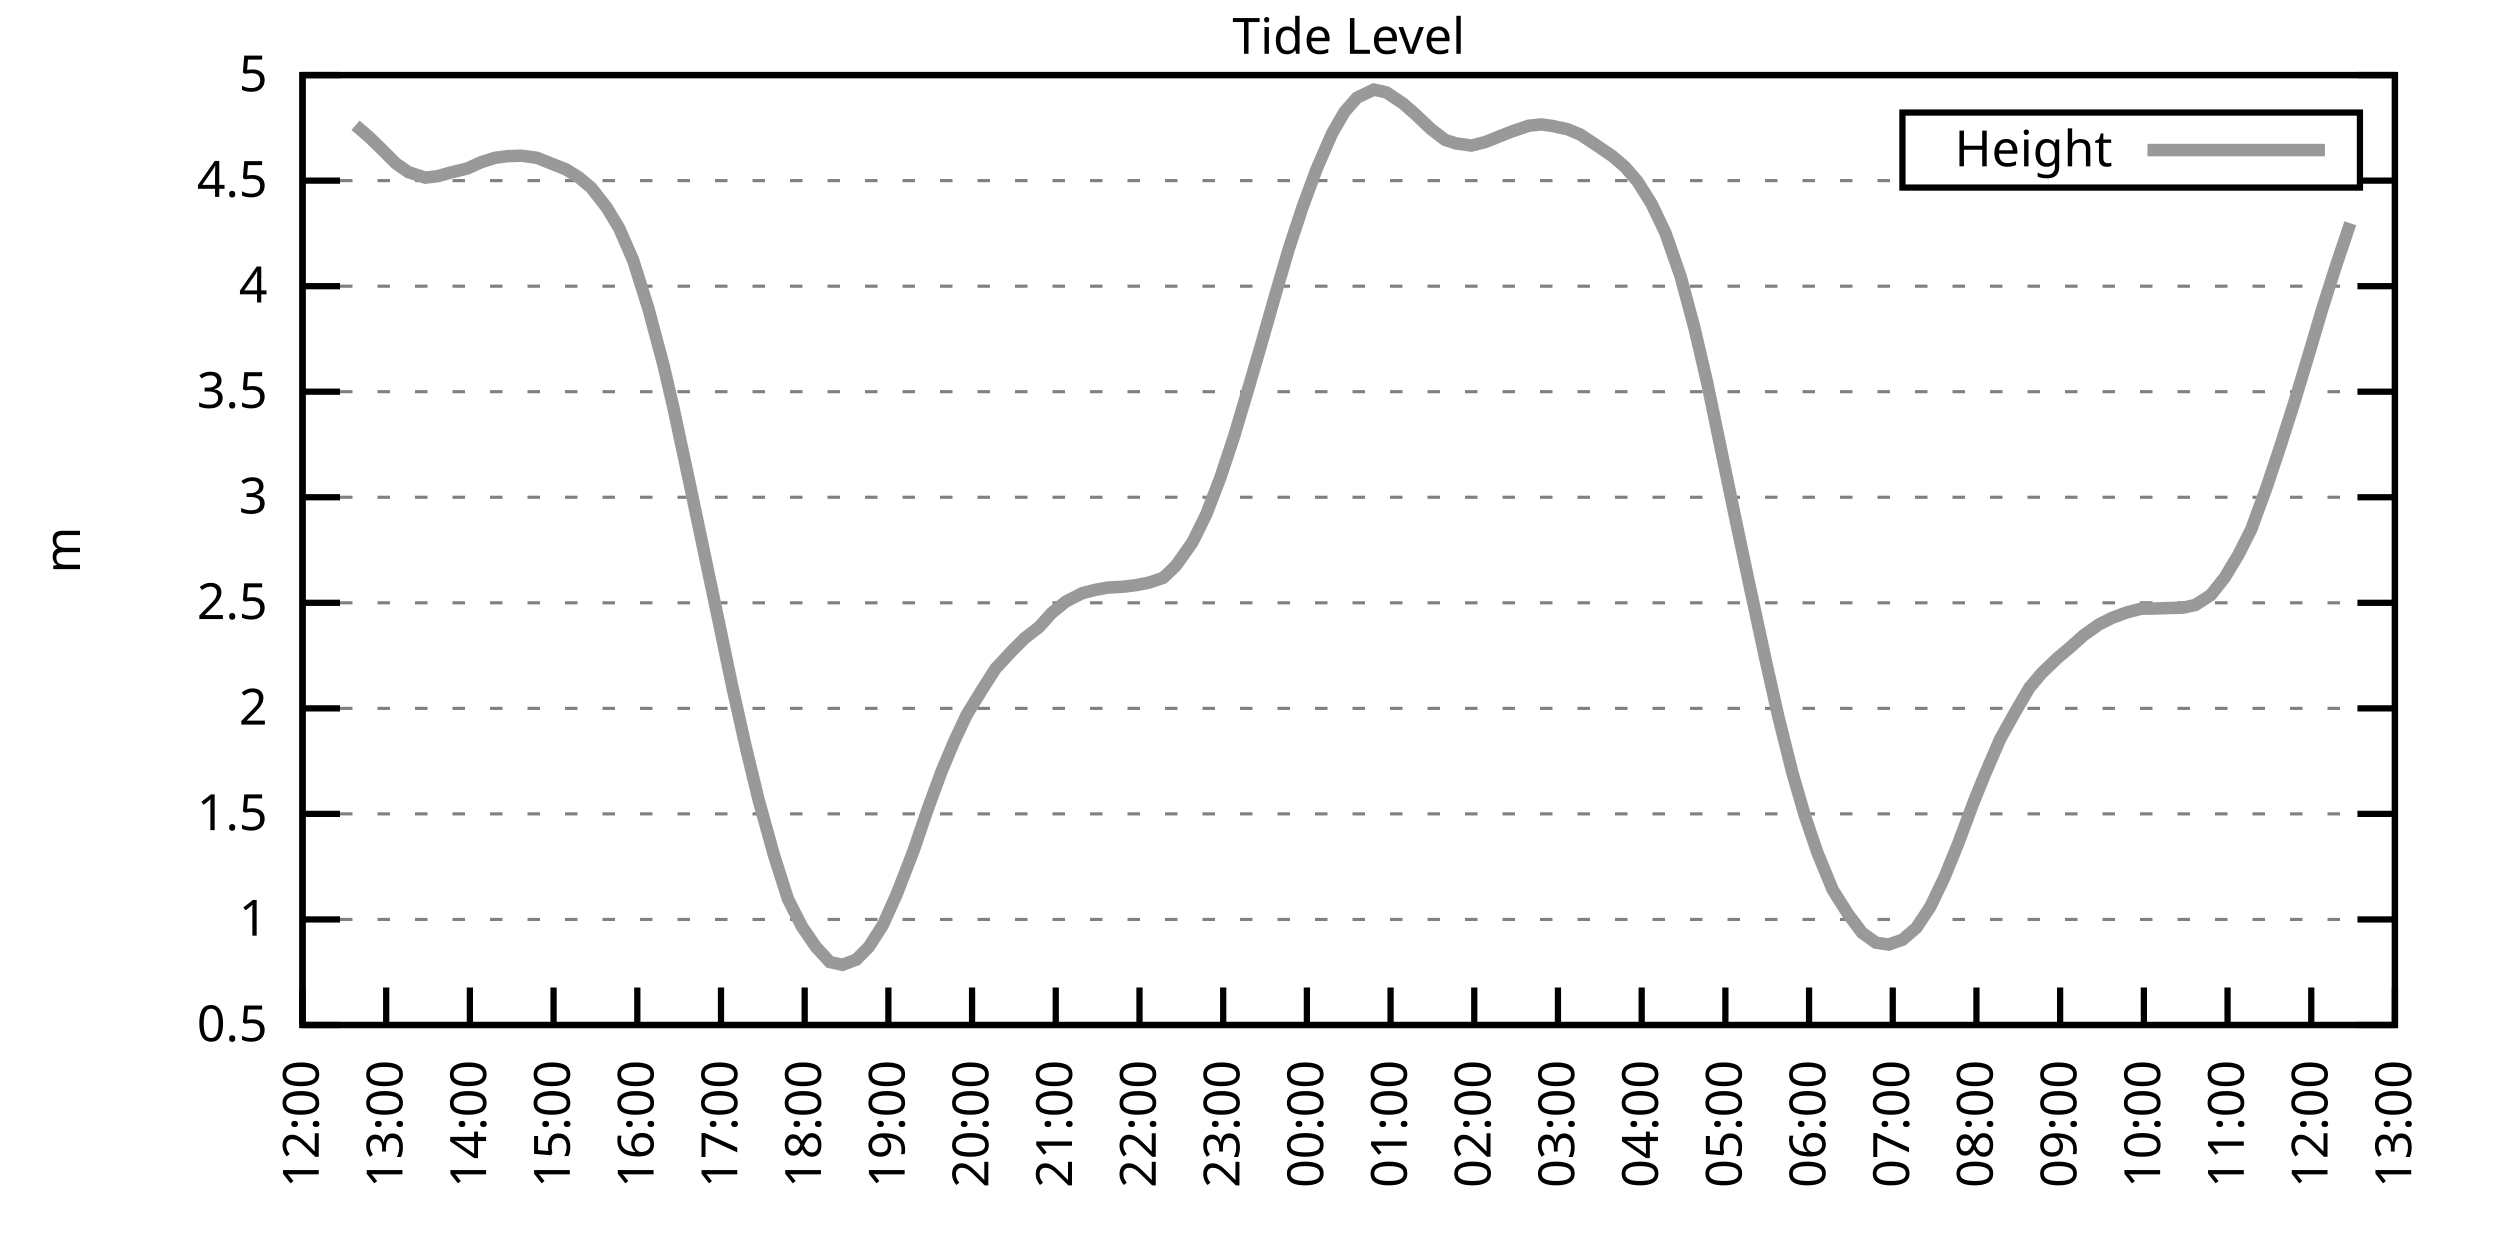
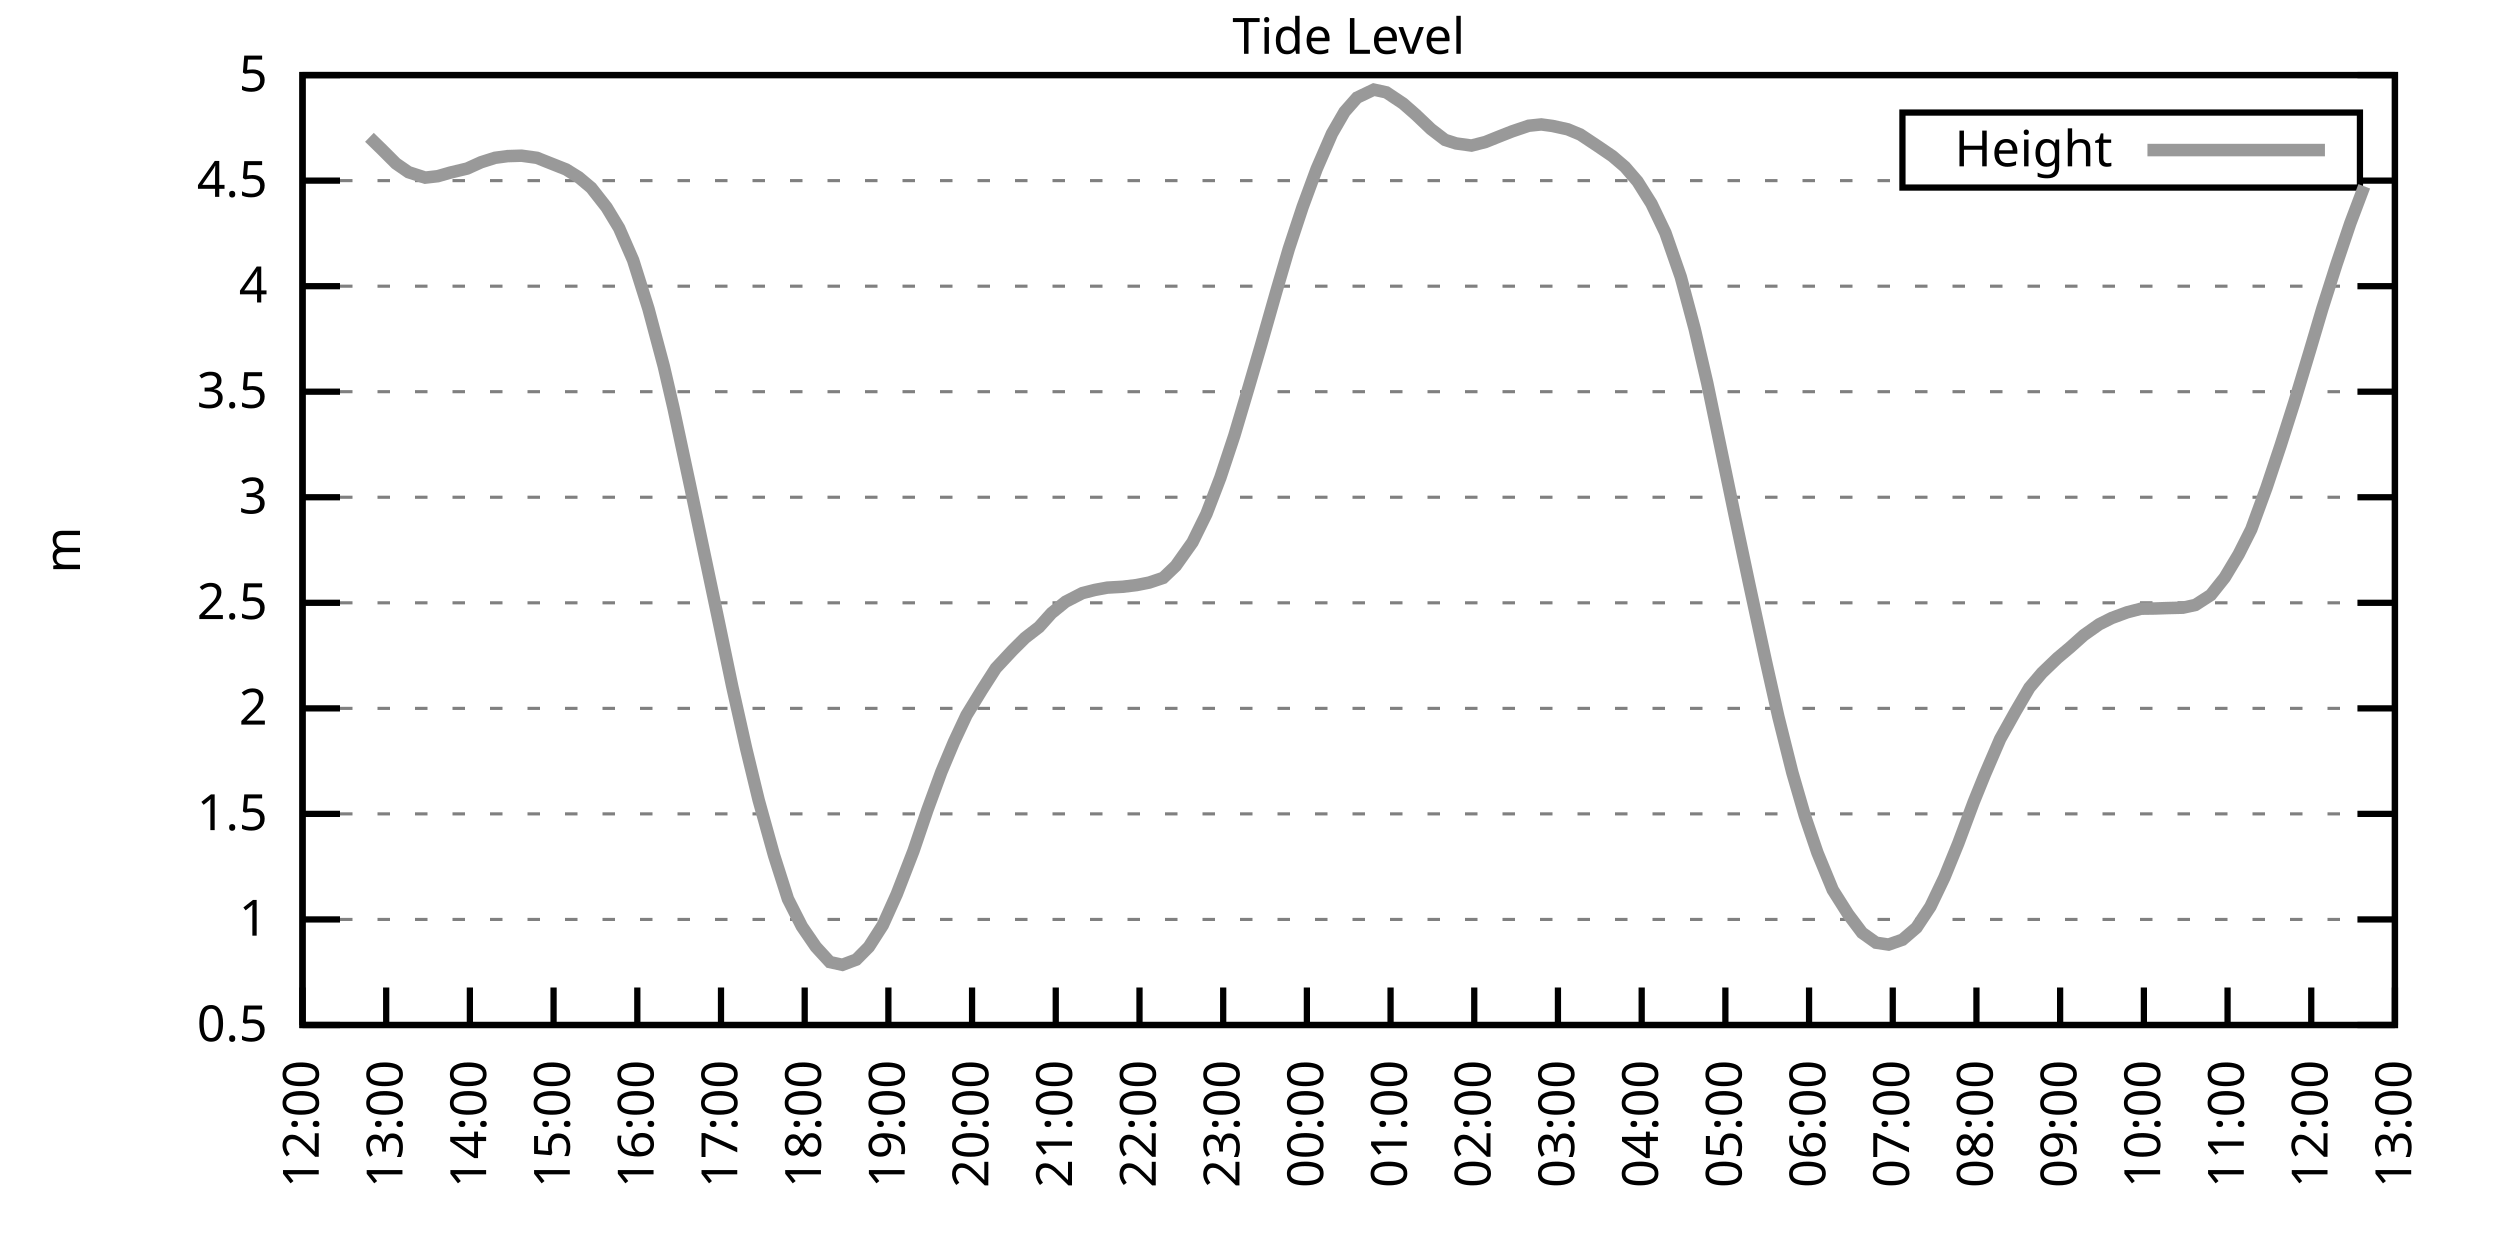
<svg xmlns="http://www.w3.org/2000/svg" xmlns:xlink="http://www.w3.org/1999/xlink" width="400" height="200" viewBox="0 0 400 200">
  <g id="gnuplot_canvas">
    <rect x="0" y="0" width="400" height="200" fill="none" />
    <defs>
      <circle id="gpDot" r="0.5" stroke-width="0.5" stroke="currentColor" />
      <path id="gpPt0" stroke-width="0.333" stroke="currentColor" d="M-1,0 h2 M0,-1 v2" />
      <path id="gpPt1" stroke-width="0.333" stroke="currentColor" d="M-1,-1 L1,1 M1,-1 L-1,1" />
      <path id="gpPt2" stroke-width="0.333" stroke="currentColor" d="M-1,0 L1,0 M0,-1 L0,1 M-1,-1 L1,1 M-1,1 L1,-1" />
      <rect id="gpPt3" stroke-width="0.333" stroke="currentColor" x="-1" y="-1" width="2" height="2" />
      <rect id="gpPt4" stroke-width="0.333" stroke="currentColor" fill="currentColor" x="-1" y="-1" width="2" height="2" />
      <circle id="gpPt5" stroke-width="0.333" stroke="currentColor" cx="0" cy="0" r="1" />
      <use xlink:href="#gpPt5" id="gpPt6" fill="currentColor" stroke="none" />
      <path id="gpPt7" stroke-width="0.333" stroke="currentColor" d="M0,-1.33 L-1.33,0.67 L1.33,0.67 z" />
      <use xlink:href="#gpPt7" id="gpPt8" fill="currentColor" stroke="none" />
      <use xlink:href="#gpPt7" id="gpPt9" stroke="currentColor" transform="rotate(180)" />
      <use xlink:href="#gpPt9" id="gpPt10" fill="currentColor" stroke="none" />
      <use xlink:href="#gpPt3" id="gpPt11" stroke="currentColor" transform="rotate(45)" />
      <use xlink:href="#gpPt11" id="gpPt12" fill="currentColor" stroke="none" />
      <path id="gpPt13" stroke-width="0.333" stroke="currentColor" d="M0,1.330 L1.265,0.411 L0.782,-1.067 L-0.782,-1.076 L-1.265,0.411 z" />
      <use xlink:href="#gpPt13" id="gpPt14" fill="currentColor" stroke="none" />
      <filter id="textbox" filterUnits="objectBoundingBox" x="0" y="0" height="1" width="1">
        <feFlood flood-color="white" flood-opacity="1" result="bgnd" />
        <feComposite in="SourceGraphic" in2="bgnd" operator="atop" />
      </filter>
      <filter id="greybox" filterUnits="objectBoundingBox" x="0" y="0" height="1" width="1">
        <feFlood flood-color="lightgrey" flood-opacity="1" result="grey" />
        <feComposite in="SourceGraphic" in2="grey" operator="atop" />
      </filter>
    </defs>
    <g fill="none" color="white" stroke="currentColor" stroke-width="1.00" stroke-linecap="butt" stroke-linejoin="miter">
</g>
    <g fill="none" color="black" stroke="currentColor" stroke-width="1.00" stroke-linecap="butt" stroke-linejoin="miter">
      <g stroke="none" shape-rendering="crispEdges">
        <polygon fill="rgb(255, 255, 255)" points="48.40,164.00 383.18,164.00 383.18,12.02 48.40,12.02 " />
      </g>
    </g>
    <g fill="none" color="black" stroke="currentColor" stroke-width="1.00" stroke-linecap="butt" stroke-linejoin="miter">
</g>
    <g fill="none" color="black" stroke="black" stroke-width="0.50" stroke-linecap="butt" stroke-linejoin="miter">
</g>
    <g fill="none" color="gray" stroke="currentColor" stroke-width="0.50" stroke-linecap="butt" stroke-linejoin="miter">
      <path stroke="gray" stroke-dasharray="2,4" class="gridline" d="M48.40,164.00 L383.19,164.00  " />
    </g>
    <g fill="none" color="gray" stroke="gray" stroke-width="1.00" stroke-linecap="butt" stroke-linejoin="miter">
</g>
    <g fill="none" color="black" stroke="currentColor" stroke-width="1.00" stroke-linecap="butt" stroke-linejoin="miter">
      <path stroke="black" d="M48.40,164.00 L54.40,164.00 M383.19,164.00 L377.19,164.00  " />
      <g transform="translate(42.80,166.60)" stroke="none" fill="black" font-family="Sans" font-size="8.00" text-anchor="end">
        <text>
          <tspan font-family="Sans"> 0.5</tspan>
        </text>
      </g>
    </g>
    <g fill="none" color="black" stroke="currentColor" stroke-width="1.00" stroke-linecap="butt" stroke-linejoin="miter">
</g>
    <g fill="none" color="black" stroke="black" stroke-width="0.50" stroke-linecap="butt" stroke-linejoin="miter">
</g>
    <g fill="none" color="gray" stroke="currentColor" stroke-width="0.50" stroke-linecap="butt" stroke-linejoin="miter">
      <path stroke="gray" stroke-dasharray="2,4" class="gridline" d="M48.40,147.11 L383.19,147.11  " />
    </g>
    <g fill="none" color="gray" stroke="gray" stroke-width="1.00" stroke-linecap="butt" stroke-linejoin="miter">
</g>
    <g fill="none" color="black" stroke="currentColor" stroke-width="1.00" stroke-linecap="butt" stroke-linejoin="miter">
      <path stroke="black" d="M48.40,147.11 L54.40,147.11 M383.19,147.11 L377.19,147.11  " />
      <g transform="translate(42.80,149.71)" stroke="none" fill="black" font-family="Sans" font-size="8.00" text-anchor="end">
        <text>
          <tspan font-family="Sans"> 1</tspan>
        </text>
      </g>
    </g>
    <g fill="none" color="black" stroke="currentColor" stroke-width="1.00" stroke-linecap="butt" stroke-linejoin="miter">
</g>
    <g fill="none" color="black" stroke="black" stroke-width="0.50" stroke-linecap="butt" stroke-linejoin="miter">
</g>
    <g fill="none" color="gray" stroke="currentColor" stroke-width="0.50" stroke-linecap="butt" stroke-linejoin="miter">
      <path stroke="gray" stroke-dasharray="2,4" class="gridline" d="M48.40,130.22 L383.19,130.22  " />
    </g>
    <g fill="none" color="gray" stroke="gray" stroke-width="1.00" stroke-linecap="butt" stroke-linejoin="miter">
</g>
    <g fill="none" color="black" stroke="currentColor" stroke-width="1.00" stroke-linecap="butt" stroke-linejoin="miter">
      <path stroke="black" d="M48.40,130.22 L54.40,130.22 M383.19,130.22 L377.19,130.22  " />
      <g transform="translate(42.80,132.82)" stroke="none" fill="black" font-family="Sans" font-size="8.00" text-anchor="end">
        <text>
          <tspan font-family="Sans"> 1.5</tspan>
        </text>
      </g>
    </g>
    <g fill="none" color="black" stroke="currentColor" stroke-width="1.00" stroke-linecap="butt" stroke-linejoin="miter">
</g>
    <g fill="none" color="black" stroke="black" stroke-width="0.50" stroke-linecap="butt" stroke-linejoin="miter">
</g>
    <g fill="none" color="gray" stroke="currentColor" stroke-width="0.50" stroke-linecap="butt" stroke-linejoin="miter">
      <path stroke="gray" stroke-dasharray="2,4" class="gridline" d="M48.40,113.34 L383.19,113.34  " />
    </g>
    <g fill="none" color="gray" stroke="gray" stroke-width="1.00" stroke-linecap="butt" stroke-linejoin="miter">
</g>
    <g fill="none" color="black" stroke="currentColor" stroke-width="1.00" stroke-linecap="butt" stroke-linejoin="miter">
      <path stroke="black" d="M48.40,113.34 L54.40,113.34 M383.19,113.34 L377.19,113.34  " />
      <g transform="translate(42.80,115.94)" stroke="none" fill="black" font-family="Sans" font-size="8.00" text-anchor="end">
        <text>
          <tspan font-family="Sans"> 2</tspan>
        </text>
      </g>
    </g>
    <g fill="none" color="black" stroke="currentColor" stroke-width="1.00" stroke-linecap="butt" stroke-linejoin="miter">
</g>
    <g fill="none" color="black" stroke="black" stroke-width="0.50" stroke-linecap="butt" stroke-linejoin="miter">
</g>
    <g fill="none" color="gray" stroke="currentColor" stroke-width="0.50" stroke-linecap="butt" stroke-linejoin="miter">
      <path stroke="gray" stroke-dasharray="2,4" class="gridline" d="M48.40,96.45 L383.19,96.45  " />
    </g>
    <g fill="none" color="gray" stroke="gray" stroke-width="1.00" stroke-linecap="butt" stroke-linejoin="miter">
</g>
    <g fill="none" color="black" stroke="currentColor" stroke-width="1.00" stroke-linecap="butt" stroke-linejoin="miter">
      <path stroke="black" d="M48.40,96.45 L54.40,96.45 M383.19,96.45 L377.19,96.45  " />
      <g transform="translate(42.80,99.05)" stroke="none" fill="black" font-family="Sans" font-size="8.00" text-anchor="end">
        <text>
          <tspan font-family="Sans"> 2.5</tspan>
        </text>
      </g>
    </g>
    <g fill="none" color="black" stroke="currentColor" stroke-width="1.00" stroke-linecap="butt" stroke-linejoin="miter">
</g>
    <g fill="none" color="black" stroke="black" stroke-width="0.50" stroke-linecap="butt" stroke-linejoin="miter">
</g>
    <g fill="none" color="gray" stroke="currentColor" stroke-width="0.50" stroke-linecap="butt" stroke-linejoin="miter">
      <path stroke="gray" stroke-dasharray="2,4" class="gridline" d="M48.40,79.56 L383.19,79.56  " />
    </g>
    <g fill="none" color="gray" stroke="gray" stroke-width="1.00" stroke-linecap="butt" stroke-linejoin="miter">
</g>
    <g fill="none" color="black" stroke="currentColor" stroke-width="1.00" stroke-linecap="butt" stroke-linejoin="miter">
      <path stroke="black" d="M48.40,79.56 L54.40,79.56 M383.19,79.56 L377.19,79.56  " />
      <g transform="translate(42.80,82.16)" stroke="none" fill="black" font-family="Sans" font-size="8.00" text-anchor="end">
        <text>
          <tspan font-family="Sans"> 3</tspan>
        </text>
      </g>
    </g>
    <g fill="none" color="black" stroke="currentColor" stroke-width="1.00" stroke-linecap="butt" stroke-linejoin="miter">
</g>
    <g fill="none" color="black" stroke="black" stroke-width="0.50" stroke-linecap="butt" stroke-linejoin="miter">
</g>
    <g fill="none" color="gray" stroke="currentColor" stroke-width="0.50" stroke-linecap="butt" stroke-linejoin="miter">
      <path stroke="gray" stroke-dasharray="2,4" class="gridline" d="M48.40,62.67 L383.19,62.67  " />
    </g>
    <g fill="none" color="gray" stroke="gray" stroke-width="1.00" stroke-linecap="butt" stroke-linejoin="miter">
</g>
    <g fill="none" color="black" stroke="currentColor" stroke-width="1.00" stroke-linecap="butt" stroke-linejoin="miter">
      <path stroke="black" d="M48.40,62.67 L54.40,62.67 M383.19,62.67 L377.19,62.67  " />
      <g transform="translate(42.80,65.27)" stroke="none" fill="black" font-family="Sans" font-size="8.00" text-anchor="end">
        <text>
          <tspan font-family="Sans"> 3.5</tspan>
        </text>
      </g>
    </g>
    <g fill="none" color="black" stroke="currentColor" stroke-width="1.00" stroke-linecap="butt" stroke-linejoin="miter">
</g>
    <g fill="none" color="black" stroke="black" stroke-width="0.50" stroke-linecap="butt" stroke-linejoin="miter">
</g>
    <g fill="none" color="gray" stroke="currentColor" stroke-width="0.50" stroke-linecap="butt" stroke-linejoin="miter">
      <path stroke="gray" stroke-dasharray="2,4" class="gridline" d="M48.40,45.79 L383.19,45.79  " />
    </g>
    <g fill="none" color="gray" stroke="gray" stroke-width="1.00" stroke-linecap="butt" stroke-linejoin="miter">
</g>
    <g fill="none" color="black" stroke="currentColor" stroke-width="1.00" stroke-linecap="butt" stroke-linejoin="miter">
      <path stroke="black" d="M48.40,45.79 L54.40,45.79 M383.19,45.79 L377.19,45.79  " />
      <g transform="translate(42.80,48.39)" stroke="none" fill="black" font-family="Sans" font-size="8.00" text-anchor="end">
        <text>
          <tspan font-family="Sans"> 4</tspan>
        </text>
      </g>
    </g>
    <g fill="none" color="black" stroke="currentColor" stroke-width="1.00" stroke-linecap="butt" stroke-linejoin="miter">
</g>
    <g fill="none" color="black" stroke="black" stroke-width="0.50" stroke-linecap="butt" stroke-linejoin="miter">
</g>
    <g fill="none" color="gray" stroke="currentColor" stroke-width="0.50" stroke-linecap="butt" stroke-linejoin="miter">
      <path stroke="gray" stroke-dasharray="2,4" class="gridline" d="M48.40,28.90 L304.39,28.90 M377.59,28.90 L383.19,28.90  " />
    </g>
    <g fill="none" color="gray" stroke="gray" stroke-width="1.00" stroke-linecap="butt" stroke-linejoin="miter">
</g>
    <g fill="none" color="black" stroke="currentColor" stroke-width="1.00" stroke-linecap="butt" stroke-linejoin="miter">
      <path stroke="black" d="M48.40,28.90 L54.40,28.90 M383.19,28.90 L377.19,28.90  " />
      <g transform="translate(42.80,31.50)" stroke="none" fill="black" font-family="Sans" font-size="8.00" text-anchor="end">
        <text>
          <tspan font-family="Sans"> 4.5</tspan>
        </text>
      </g>
    </g>
    <g fill="none" color="black" stroke="currentColor" stroke-width="1.00" stroke-linecap="butt" stroke-linejoin="miter">
</g>
    <g fill="none" color="black" stroke="black" stroke-width="0.50" stroke-linecap="butt" stroke-linejoin="miter">
</g>
    <g fill="none" color="gray" stroke="currentColor" stroke-width="0.50" stroke-linecap="butt" stroke-linejoin="miter">
      <path stroke="gray" stroke-dasharray="2,4" class="gridline" d="M48.40,12.01 L383.19,12.01  " />
    </g>
    <g fill="none" color="gray" stroke="gray" stroke-width="1.00" stroke-linecap="butt" stroke-linejoin="miter">
</g>
    <g fill="none" color="black" stroke="currentColor" stroke-width="1.00" stroke-linecap="butt" stroke-linejoin="miter">
      <path stroke="black" d="M48.40,12.01 L54.40,12.01 M383.19,12.01 L377.19,12.01  " />
      <g transform="translate(42.80,14.61)" stroke="none" fill="black" font-family="Sans" font-size="8.00" text-anchor="end">
        <text>
          <tspan font-family="Sans"> 5</tspan>
        </text>
      </g>
    </g>
    <g fill="none" color="black" stroke="currentColor" stroke-width="1.00" stroke-linecap="butt" stroke-linejoin="miter">
      <path stroke="black" d="M48.40,164.00 L48.40,158.00  " />
      <g transform="translate(51.00,169.60) rotate(270.00)" stroke="none" fill="black" font-family="Sans" font-size="8.00" text-anchor="end">
        <text>
          <tspan font-family="Sans">12:00</tspan>
        </text>
      </g>
    </g>
    <g fill="none" color="black" stroke="currentColor" stroke-width="1.00" stroke-linecap="butt" stroke-linejoin="miter">
      <path stroke="black" d="M61.79,164.00 L61.79,158.00  " />
      <g transform="translate(64.39,169.60) rotate(270.00)" stroke="none" fill="black" font-family="Sans" font-size="8.00" text-anchor="end">
        <text>
          <tspan font-family="Sans">13:00</tspan>
        </text>
      </g>
    </g>
    <g fill="none" color="black" stroke="currentColor" stroke-width="1.00" stroke-linecap="butt" stroke-linejoin="miter">
      <path stroke="black" d="M75.18,164.00 L75.18,158.00  " />
      <g transform="translate(77.78,169.60) rotate(270.00)" stroke="none" fill="black" font-family="Sans" font-size="8.00" text-anchor="end">
        <text>
          <tspan font-family="Sans">14:00</tspan>
        </text>
      </g>
    </g>
    <g fill="none" color="black" stroke="currentColor" stroke-width="1.00" stroke-linecap="butt" stroke-linejoin="miter">
      <path stroke="black" d="M88.57,164.00 L88.57,158.00  " />
      <g transform="translate(91.17,169.60) rotate(270.00)" stroke="none" fill="black" font-family="Sans" font-size="8.00" text-anchor="end">
        <text>
          <tspan font-family="Sans">15:00</tspan>
        </text>
      </g>
    </g>
    <g fill="none" color="black" stroke="currentColor" stroke-width="1.00" stroke-linecap="butt" stroke-linejoin="miter">
      <path stroke="black" d="M101.97,164.00 L101.97,158.00  " />
      <g transform="translate(104.57,169.60) rotate(270.00)" stroke="none" fill="black" font-family="Sans" font-size="8.00" text-anchor="end">
        <text>
          <tspan font-family="Sans">16:00</tspan>
        </text>
      </g>
    </g>
    <g fill="none" color="black" stroke="currentColor" stroke-width="1.00" stroke-linecap="butt" stroke-linejoin="miter">
      <path stroke="black" d="M115.36,164.00 L115.36,158.00  " />
      <g transform="translate(117.96,169.60) rotate(270.00)" stroke="none" fill="black" font-family="Sans" font-size="8.00" text-anchor="end">
        <text>
          <tspan font-family="Sans">17:00</tspan>
        </text>
      </g>
    </g>
    <g fill="none" color="black" stroke="currentColor" stroke-width="1.00" stroke-linecap="butt" stroke-linejoin="miter">
      <path stroke="black" d="M128.75,164.00 L128.75,158.00  " />
      <g transform="translate(131.35,169.60) rotate(270.00)" stroke="none" fill="black" font-family="Sans" font-size="8.00" text-anchor="end">
        <text>
          <tspan font-family="Sans">18:00</tspan>
        </text>
      </g>
    </g>
    <g fill="none" color="black" stroke="currentColor" stroke-width="1.00" stroke-linecap="butt" stroke-linejoin="miter">
      <path stroke="black" d="M142.14,164.00 L142.14,158.00  " />
      <g transform="translate(144.74,169.60) rotate(270.00)" stroke="none" fill="black" font-family="Sans" font-size="8.00" text-anchor="end">
        <text>
          <tspan font-family="Sans">19:00</tspan>
        </text>
      </g>
    </g>
    <g fill="none" color="black" stroke="currentColor" stroke-width="1.00" stroke-linecap="butt" stroke-linejoin="miter">
      <path stroke="black" d="M155.53,164.00 L155.53,158.00  " />
      <g transform="translate(158.13,169.60) rotate(270.00)" stroke="none" fill="black" font-family="Sans" font-size="8.00" text-anchor="end">
        <text>
          <tspan font-family="Sans">20:00</tspan>
        </text>
      </g>
    </g>
    <g fill="none" color="black" stroke="currentColor" stroke-width="1.00" stroke-linecap="butt" stroke-linejoin="miter">
      <path stroke="black" d="M168.92,164.00 L168.92,158.00  " />
      <g transform="translate(171.52,169.60) rotate(270.00)" stroke="none" fill="black" font-family="Sans" font-size="8.00" text-anchor="end">
        <text>
          <tspan font-family="Sans">21:00</tspan>
        </text>
      </g>
    </g>
    <g fill="none" color="black" stroke="currentColor" stroke-width="1.00" stroke-linecap="butt" stroke-linejoin="miter">
      <path stroke="black" d="M182.32,164.00 L182.32,158.00  " />
      <g transform="translate(184.92,169.60) rotate(270.00)" stroke="none" fill="black" font-family="Sans" font-size="8.00" text-anchor="end">
        <text>
          <tspan font-family="Sans">22:00</tspan>
        </text>
      </g>
    </g>
    <g fill="none" color="black" stroke="currentColor" stroke-width="1.00" stroke-linecap="butt" stroke-linejoin="miter">
      <path stroke="black" d="M195.71,164.00 L195.71,158.00  " />
      <g transform="translate(198.31,169.60) rotate(270.00)" stroke="none" fill="black" font-family="Sans" font-size="8.00" text-anchor="end">
        <text>
          <tspan font-family="Sans">23:00</tspan>
        </text>
      </g>
    </g>
    <g fill="none" color="black" stroke="currentColor" stroke-width="1.00" stroke-linecap="butt" stroke-linejoin="miter">
      <path stroke="black" d="M209.10,164.00 L209.10,158.00  " />
      <g transform="translate(211.70,169.60) rotate(270.00)" stroke="none" fill="black" font-family="Sans" font-size="8.00" text-anchor="end">
        <text>
          <tspan font-family="Sans">00:00</tspan>
        </text>
      </g>
    </g>
    <g fill="none" color="black" stroke="currentColor" stroke-width="1.00" stroke-linecap="butt" stroke-linejoin="miter">
      <path stroke="black" d="M222.49,164.00 L222.49,158.00  " />
      <g transform="translate(225.09,169.60) rotate(270.00)" stroke="none" fill="black" font-family="Sans" font-size="8.00" text-anchor="end">
        <text>
          <tspan font-family="Sans">01:00</tspan>
        </text>
      </g>
    </g>
    <g fill="none" color="black" stroke="currentColor" stroke-width="1.00" stroke-linecap="butt" stroke-linejoin="miter">
      <path stroke="black" d="M235.88,164.00 L235.88,158.00  " />
      <g transform="translate(238.48,169.60) rotate(270.00)" stroke="none" fill="black" font-family="Sans" font-size="8.00" text-anchor="end">
        <text>
          <tspan font-family="Sans">02:00</tspan>
        </text>
      </g>
    </g>
    <g fill="none" color="black" stroke="currentColor" stroke-width="1.00" stroke-linecap="butt" stroke-linejoin="miter">
      <path stroke="black" d="M249.27,164.00 L249.27,158.00  " />
      <g transform="translate(251.87,169.60) rotate(270.00)" stroke="none" fill="black" font-family="Sans" font-size="8.00" text-anchor="end">
        <text>
          <tspan font-family="Sans">03:00</tspan>
        </text>
      </g>
    </g>
    <g fill="none" color="black" stroke="currentColor" stroke-width="1.00" stroke-linecap="butt" stroke-linejoin="miter">
      <path stroke="black" d="M262.67,164.00 L262.67,158.00  " />
      <g transform="translate(265.27,169.60) rotate(270.00)" stroke="none" fill="black" font-family="Sans" font-size="8.00" text-anchor="end">
        <text>
          <tspan font-family="Sans">04:00</tspan>
        </text>
      </g>
    </g>
    <g fill="none" color="black" stroke="currentColor" stroke-width="1.00" stroke-linecap="butt" stroke-linejoin="miter">
      <path stroke="black" d="M276.06,164.00 L276.06,158.00  " />
      <g transform="translate(278.66,169.60) rotate(270.00)" stroke="none" fill="black" font-family="Sans" font-size="8.00" text-anchor="end">
        <text>
          <tspan font-family="Sans">05:00</tspan>
        </text>
      </g>
    </g>
    <g fill="none" color="black" stroke="currentColor" stroke-width="1.00" stroke-linecap="butt" stroke-linejoin="miter">
      <path stroke="black" d="M289.45,164.00 L289.45,158.00  " />
      <g transform="translate(292.05,169.60) rotate(270.00)" stroke="none" fill="black" font-family="Sans" font-size="8.00" text-anchor="end">
        <text>
          <tspan font-family="Sans">06:00</tspan>
        </text>
      </g>
    </g>
    <g fill="none" color="black" stroke="currentColor" stroke-width="1.00" stroke-linecap="butt" stroke-linejoin="miter">
      <path stroke="black" d="M302.84,164.00 L302.84,158.00  " />
      <g transform="translate(305.44,169.60) rotate(270.00)" stroke="none" fill="black" font-family="Sans" font-size="8.00" text-anchor="end">
        <text>
          <tspan font-family="Sans">07:00</tspan>
        </text>
      </g>
    </g>
    <g fill="none" color="black" stroke="currentColor" stroke-width="1.00" stroke-linecap="butt" stroke-linejoin="miter">
      <path stroke="black" d="M316.23,164.00 L316.23,158.00  " />
      <g transform="translate(318.83,169.60) rotate(270.00)" stroke="none" fill="black" font-family="Sans" font-size="8.00" text-anchor="end">
        <text>
          <tspan font-family="Sans">08:00</tspan>
        </text>
      </g>
    </g>
    <g fill="none" color="black" stroke="currentColor" stroke-width="1.00" stroke-linecap="butt" stroke-linejoin="miter">
      <path stroke="black" d="M329.62,164.00 L329.62,158.00  " />
      <g transform="translate(332.22,169.60) rotate(270.00)" stroke="none" fill="black" font-family="Sans" font-size="8.00" text-anchor="end">
        <text>
          <tspan font-family="Sans">09:00</tspan>
        </text>
      </g>
    </g>
    <g fill="none" color="black" stroke="currentColor" stroke-width="1.00" stroke-linecap="butt" stroke-linejoin="miter">
      <path stroke="black" d="M343.02,164.00 L343.02,158.00  " />
      <g transform="translate(345.62,169.60) rotate(270.00)" stroke="none" fill="black" font-family="Sans" font-size="8.00" text-anchor="end">
        <text>
          <tspan font-family="Sans">10:00</tspan>
        </text>
      </g>
    </g>
    <g fill="none" color="black" stroke="currentColor" stroke-width="1.00" stroke-linecap="butt" stroke-linejoin="miter">
      <path stroke="black" d="M356.41,164.00 L356.41,158.00  " />
      <g transform="translate(359.01,169.60) rotate(270.00)" stroke="none" fill="black" font-family="Sans" font-size="8.00" text-anchor="end">
        <text>
          <tspan font-family="Sans">11:00</tspan>
        </text>
      </g>
    </g>
    <g fill="none" color="black" stroke="currentColor" stroke-width="1.00" stroke-linecap="butt" stroke-linejoin="miter">
      <path stroke="black" d="M369.80,164.00 L369.80,158.00  " />
      <g transform="translate(372.40,169.60) rotate(270.00)" stroke="none" fill="black" font-family="Sans" font-size="8.00" text-anchor="end">
        <text>
          <tspan font-family="Sans">12:00</tspan>
        </text>
      </g>
    </g>
    <g fill="none" color="black" stroke="currentColor" stroke-width="1.00" stroke-linecap="butt" stroke-linejoin="miter">
      <path stroke="black" d="M383.19,164.00 L383.19,158.00  " />
      <g transform="translate(385.79,169.60) rotate(270.00)" stroke="none" fill="black" font-family="Sans" font-size="8.00" text-anchor="end">
        <text>
          <tspan font-family="Sans">13:00</tspan>
        </text>
      </g>
    </g>
    <g fill="none" color="black" stroke="currentColor" stroke-width="1.00" stroke-linecap="butt" stroke-linejoin="miter">
</g>
    <g fill="none" color="black" stroke="currentColor" stroke-width="1.00" stroke-linecap="butt" stroke-linejoin="miter">
      <path stroke="black" d="M48.40,12.01 L48.40,164.00 L383.19,164.00 L383.19,12.01 L48.40,12.01 Z  " />
    </g>
    <g fill="none" color="black" stroke="currentColor" stroke-width="1.00" stroke-linecap="butt" stroke-linejoin="miter">
</g>
    <g fill="none" color="black" stroke="currentColor" stroke-width="1.00" stroke-linecap="butt" stroke-linejoin="miter">
      <path stroke="black" d="M304.39,30.01 L304.39,18.01 L377.59,18.01 L377.59,30.01 L304.39,30.01 Z  " />
    </g>
    <g id="Tide_level_plot_1">
      <g fill="none" color="white" stroke="black" stroke-width="2.00" stroke-linecap="butt" stroke-linejoin="miter">
</g>
      <g fill="none" color="black" stroke="currentColor" stroke-width="2.00" stroke-linecap="butt" stroke-linejoin="miter">
        <g transform="translate(337.99,26.61)" stroke="none" fill="black" font-family="Sans" font-size="8.00" text-anchor="end">
          <text>
            <tspan font-family="Sans">Height</tspan>
          </text>
        </g>
      </g>
      <g fill="none" color="black" stroke="currentColor" stroke-width="2.00" stroke-linecap="butt" stroke-linejoin="miter">
-         <path stroke="rgb(153, 153, 153)" d="M343.59,24.01 L371.99,24.01 M56.88,20.05 L59.11,21.97 L61.12,23.93 L63.35,26.16 L65.36,27.55 L68.04,28.42   L70.05,28.19 L72.06,27.61 L74.74,26.97 L76.97,25.96 L79.20,25.25 L81.21,24.98 L83.44,24.91 L85.90,25.25   L87.68,25.96 L90.58,27.11 L92.59,28.36 L94.60,30.05 L97.06,33.19 L99.06,36.50 L101.30,41.63 L103.75,49.40   L106.21,58.62 L107.77,65.34 L110.45,77.87 L112.68,88.48 L114.91,99.05 L117.14,109.76 L119.38,119.75 L121.38,128.00   L123.84,136.84 L126.07,143.84 L128.30,148.23 L130.54,151.50 L132.77,153.93 L134.78,154.37 L137.01,153.53 L139.02,151.50   L141.25,148.02 L143.48,143.06 L146.16,136.14 L148.39,129.58 L150.62,123.50 L152.63,118.71 L154.64,114.42 L157.10,110.40   L159.33,106.92 L162.01,104.05 L164.01,102.06 L166.25,100.33 L168.25,98.10 L170.49,96.28 L173.17,94.90 L175.17,94.39   L177.18,94.02 L179.64,93.88 L181.87,93.61 L183.88,93.21 L186.11,92.46 L188.12,90.54 L190.80,86.76 L193.03,82.23   L195.26,76.42 L197.49,69.70 L199.73,62.17 L201.73,55.34 L204.19,46.70 L206.20,39.84 L208.43,33.09 L210.66,27.04   L213.12,21.37 L215.13,17.89 L217.13,15.62 L219.81,14.34 L221.82,14.78 L224.50,16.57 L226.51,18.33 L228.96,20.66   L231.20,22.38 L232.98,22.95 L235.44,23.29 L237.67,22.72 L239.68,21.91 L241.91,21.03 L244.59,20.12 L246.60,19.91   L248.38,20.15 L250.84,20.69 L252.85,21.53 L255.75,23.46 L257.98,24.98 L259.99,26.70 L262.00,29.03 L264.23,32.58   L266.46,37.24 L268.92,44.30 L271.15,52.64 L273.16,61.29 L277.62,82.77 L279.85,93.31 L282.53,105.74 L284.54,114.69   L286.77,123.60 L288.78,130.53 L290.79,136.44 L293.24,142.38 L295.70,146.27 L297.93,149.24 L300.16,150.83 L302.17,151.13   L304.40,150.35 L306.63,148.43 L308.87,145.05 L311.10,140.39 L313.33,134.92 L315.79,128.33 L317.57,123.94 L320.03,118.23   L322.48,113.84 L324.71,110.03 L326.72,107.66 L329.18,105.30 L331.19,103.61 L333.42,101.62 L335.87,99.89 L337.88,98.88   L340.34,97.97 L342.57,97.39 L344.80,97.36 L346.81,97.29 L349.26,97.23 L351.27,96.79 L353.73,95.20 L355.96,92.40   L358.19,88.68 L360.20,84.69 L362.66,77.97 L364.89,71.29 L367.12,64.29 L369.58,56.12 L371.58,49.37 L373.82,42.34   L376.05,35.72  " />
+         <path stroke="rgb(153, 153, 153)" d="M343.59,24.01 L371.99,24.01 M59.11,21.97 L61.12,23.93 L63.35,26.16 L65.36,27.55 L68.04,28.42 L70.05,28.19   L72.06,27.61 L74.74,26.97 L76.97,25.96 L79.20,25.25 L81.21,24.98 L83.44,24.91 L85.90,25.25 L87.68,25.96   L90.58,27.11 L92.59,28.36 L94.60,30.05 L97.06,33.19 L99.06,36.50 L101.30,41.63 L103.75,49.40 L106.21,58.62   L107.77,65.34 L110.45,77.87 L112.68,88.48 L114.91,99.05 L117.14,109.76 L119.38,119.75 L121.38,128.00 L123.84,136.84   L126.07,143.84 L128.30,148.23 L130.54,151.50 L132.77,153.93 L134.78,154.37 L137.01,153.53 L139.02,151.50 L141.25,148.02   L143.48,143.06 L146.16,136.14 L148.39,129.58 L150.62,123.50 L152.63,118.71 L154.64,114.42 L157.10,110.40 L159.33,106.92   L162.01,104.05 L164.01,102.06 L166.25,100.33 L168.25,98.10 L170.49,96.28 L173.17,94.90 L175.17,94.39 L177.18,94.02   L179.64,93.88 L181.87,93.61 L183.88,93.21 L186.11,92.46 L188.12,90.54 L190.80,86.76 L193.03,82.23 L195.26,76.42   L197.49,69.70 L199.73,62.17 L201.73,55.34 L204.19,46.70 L206.20,39.84 L208.43,33.09 L210.66,27.04 L213.12,21.37   L215.13,17.89 L217.13,15.62 L219.81,14.34 L221.82,14.78 L224.50,16.57 L226.51,18.33 L228.96,20.66 L231.20,22.38   L232.98,22.95 L235.44,23.29 L237.67,22.72 L239.68,21.91 L241.91,21.03 L244.59,20.12 L246.60,19.91 L248.38,20.15   L250.84,20.69 L252.85,21.53 L255.75,23.46 L257.98,24.98 L259.99,26.70 L262.00,29.03 L264.23,32.58 L266.46,37.24   L268.92,44.30 L271.15,52.64 L273.16,61.29 L277.62,82.77 L279.85,93.31 L282.53,105.74 L284.54,114.69 L286.77,123.60   L288.78,130.53 L290.79,136.44 L293.24,142.38 L295.70,146.27 L297.93,149.24 L300.16,150.83 L302.17,151.13 L304.40,150.35   L306.63,148.43 L308.87,145.05 L311.10,140.39 L313.33,134.92 L315.79,128.33 L317.57,123.94 L320.03,118.23 L322.48,113.84   L324.71,110.03 L326.72,107.66 L329.18,105.30 L331.19,103.61 L333.42,101.62 L335.87,99.89 L337.88,98.88 L340.34,97.97   L342.57,97.39 L344.80,97.36 L346.81,97.29 L349.26,97.23 L351.27,96.79 L353.73,95.20 L355.96,92.40 L358.19,88.68   L360.20,84.69 L362.66,77.97 L364.89,71.29 L367.12,64.29 L369.58,56.12 L371.58,49.37 L373.82,42.34 L376.05,35.72   L378.28,29.81  " />
      </g>
    </g>
    <g fill="none" color="black" stroke="currentColor" stroke-width="2.00" stroke-linecap="butt" stroke-linejoin="miter">
</g>
    <g fill="none" color="black" stroke="black" stroke-width="1.00" stroke-linecap="butt" stroke-linejoin="miter">
</g>
    <g fill="none" color="black" stroke="currentColor" stroke-width="1.00" stroke-linecap="butt" stroke-linejoin="miter">
      <path stroke="black" d="M48.40,12.01 L48.40,164.00 L383.19,164.00 L383.19,12.01 L48.40,12.01 Z  " />
      <g transform="translate(12.80,88.01) rotate(270.00)" stroke="none" fill="black" font-family="Sans" font-size="8.00" text-anchor="middle">
        <text>
          <tspan font-family="Sans">m</tspan>
        </text>
      </g>
    </g>
    <g fill="none" color="black" stroke="currentColor" stroke-width="1.00" stroke-linecap="butt" stroke-linejoin="miter">
</g>
    <g fill="none" color="black" stroke="currentColor" stroke-width="1.00" stroke-linecap="butt" stroke-linejoin="miter">
      <g transform="translate(215.79,8.61)" stroke="none" fill="black" font-family="Sans" font-size="8.00" text-anchor="middle">
        <text>
          <tspan font-family="Sans">Tide Level</tspan>
        </text>
      </g>
    </g>
    <g fill="none" color="black" stroke="currentColor" stroke-width="1.00" stroke-linecap="butt" stroke-linejoin="miter">
</g>
  </g>
</svg>
